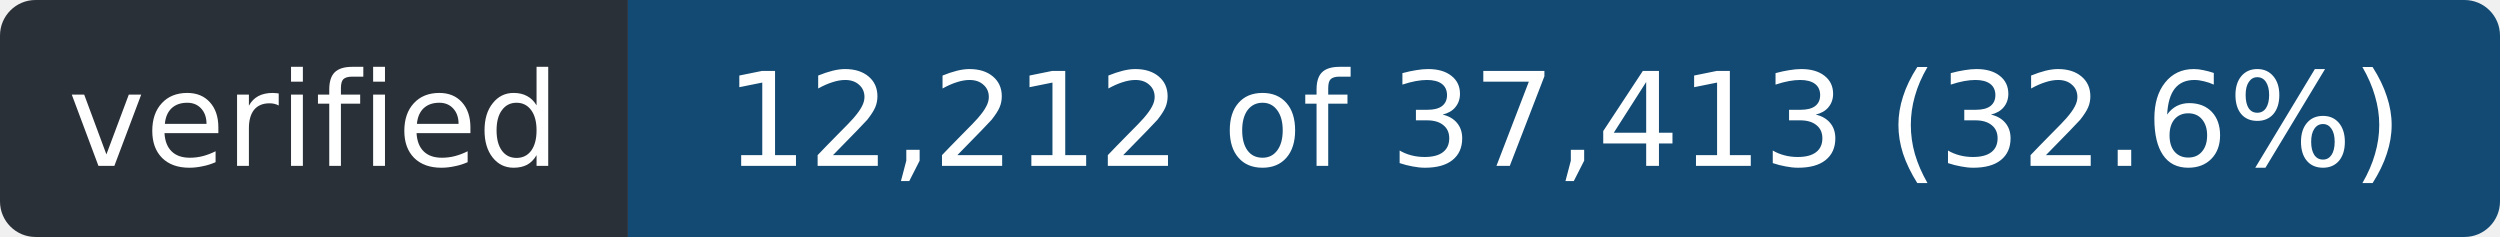
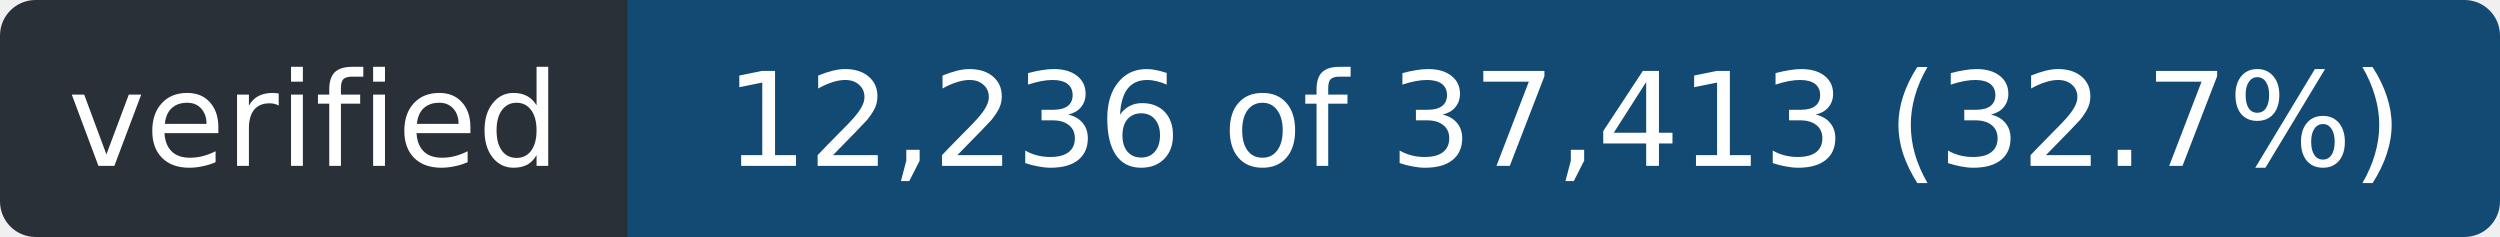
- <svg xmlns="http://www.w3.org/2000/svg" width="211" height="20" role="img" aria-label="verified: 12,212 of 37,413 (32.6%)">
+ <svg xmlns="http://www.w3.org/2000/svg" width="211" height="20" role="img" aria-label="verified: 12,236 of 37,413 (32.7%)">
  <clipPath id="r">
    <rect width="211" height="20" rx="3" />
  </clipPath>
  <g clip-path="url(#r)">
    <rect width="53" height="20" fill="#2a3038" />
    <rect x="53" width="158" height="20" fill="#124a73" />
  </g>
  <g fill="#fff" font-family="Verdana,Geneva,DejaVu Sans,sans-serif" font-size="11" text-anchor="middle">
    <text x="26.5" y="14" textLength="41">verified</text>
-     <text x="132.0" y="14" textLength="146">12,212 of 37,413 (32.6%)</text>
+     <text x="132.0" y="14" textLength="146">12,236 of 37,413 (32.7%)</text>
  </g>
</svg>
